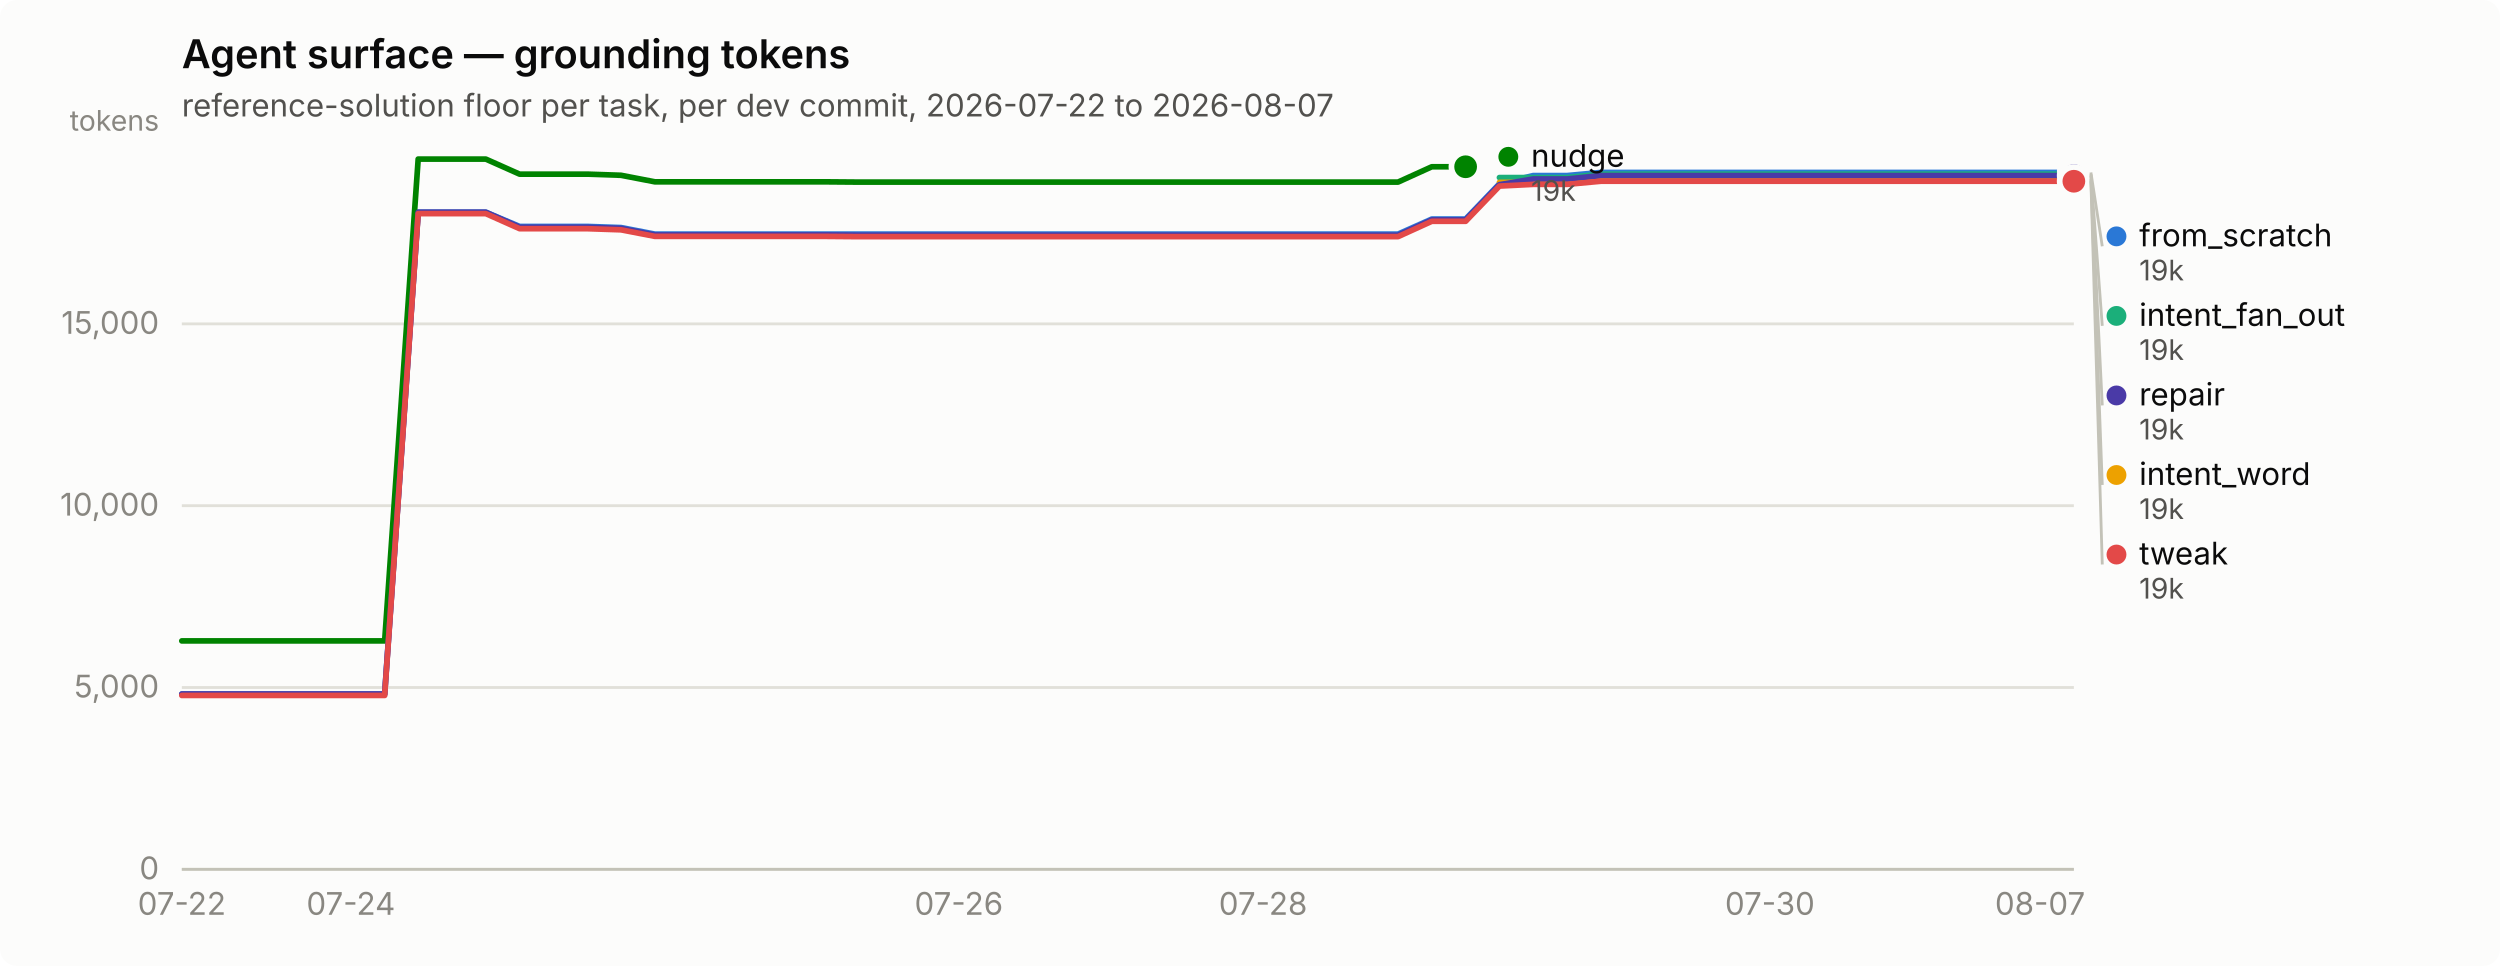
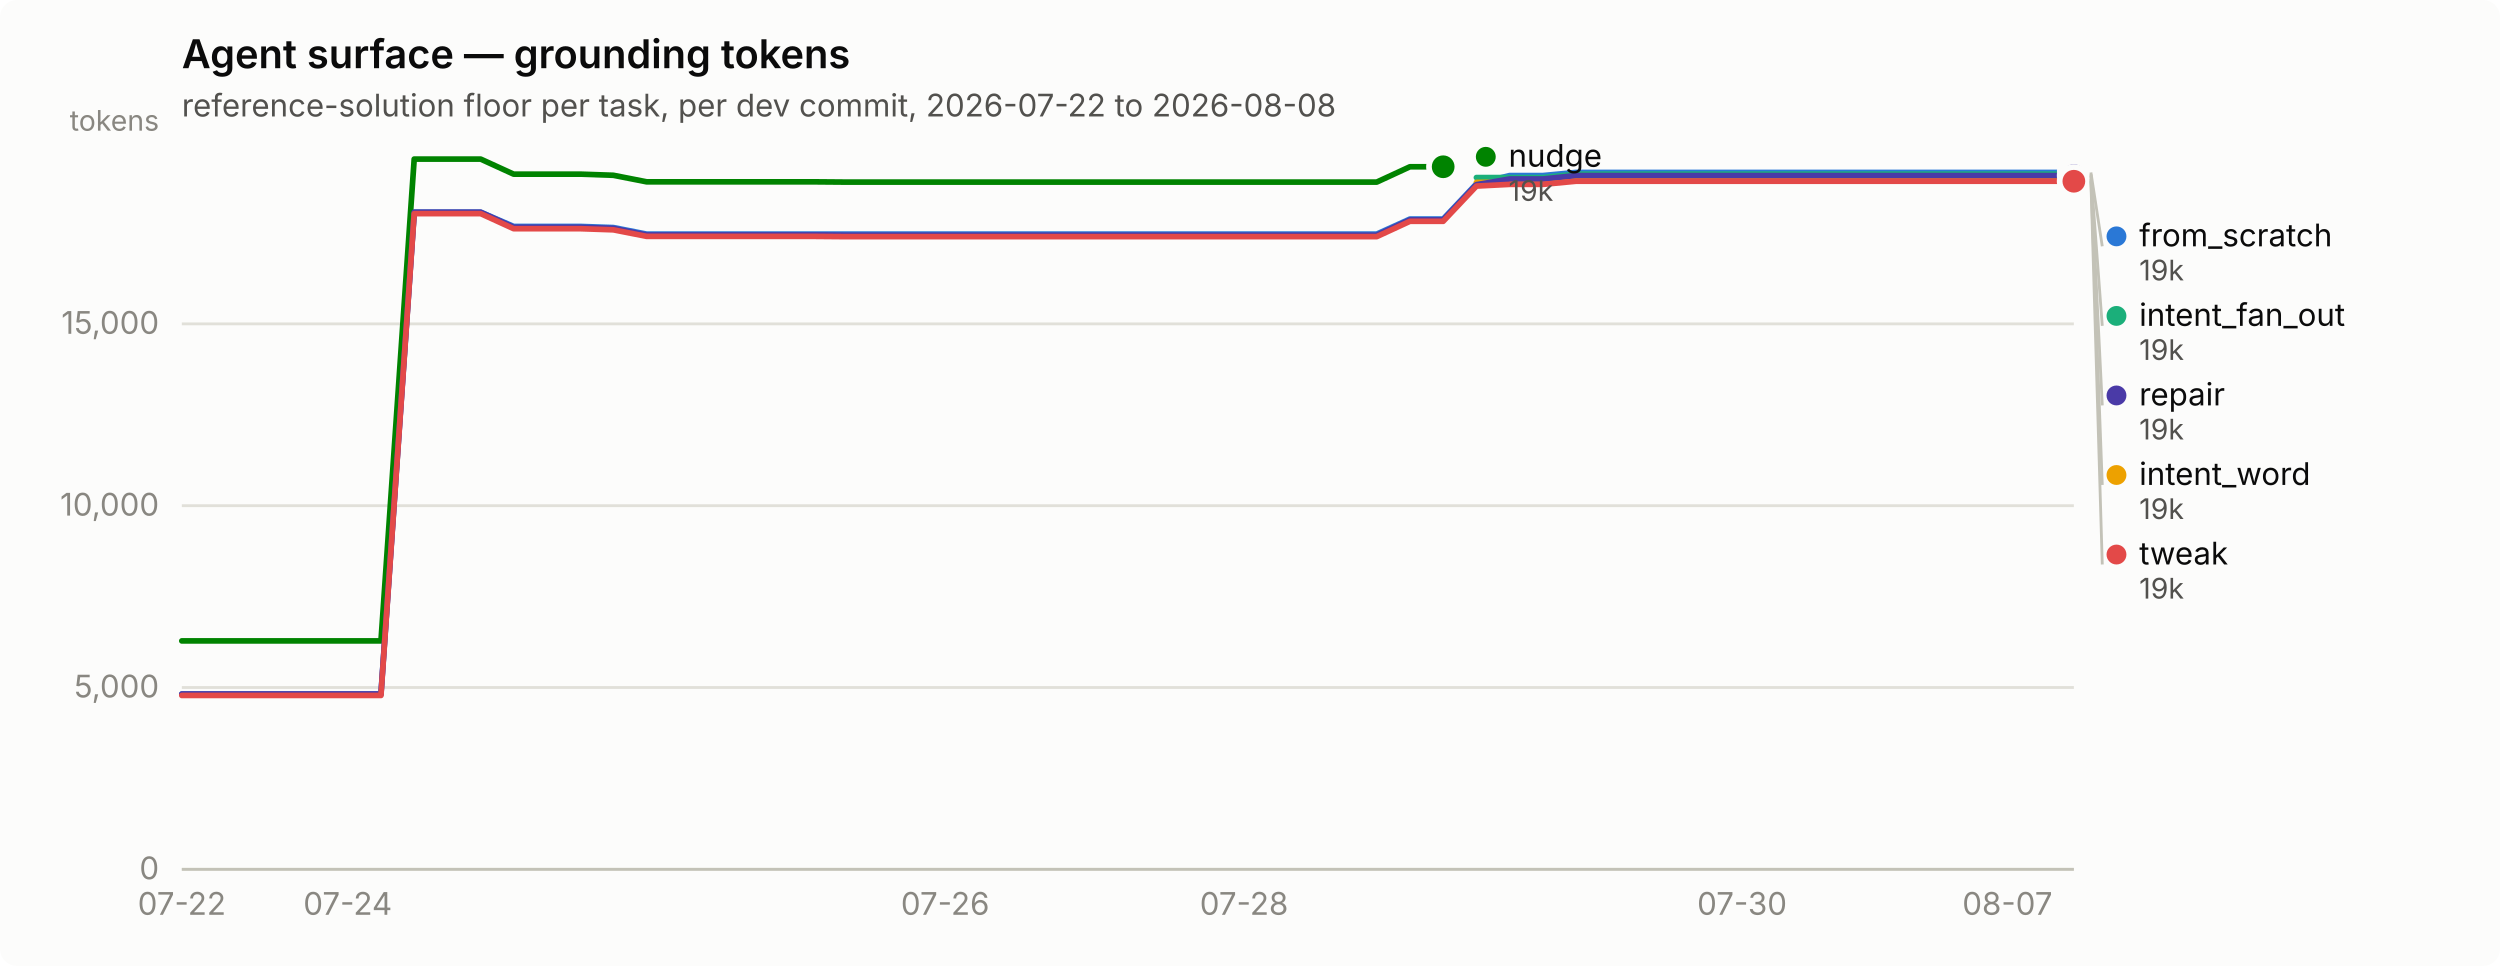
<svg xmlns="http://www.w3.org/2000/svg" width="880" height="340" viewBox="0 0 880 340" role="img" aria-label="Agent surface — grounding tokens">
  <rect width="880" height="340" rx="6" fill="#fcfcfb" />
  <text x="64" y="24" font-family="system-ui, -apple-system, &quot;Segoe UI&quot;, sans-serif" font-size="14" font-weight="600" fill="#0b0b0b">Agent surface — grounding tokens</text>
-   <text x="64" y="41" font-family="system-ui, -apple-system, &quot;Segoe UI&quot;, sans-serif" font-size="11" fill="#52514e">reference-solution floor per task, per dev commit, 2026-07-22 to 2026-08-07</text>
+   <text x="64" y="41" font-family="system-ui, -apple-system, &quot;Segoe UI&quot;, sans-serif" font-size="11" fill="#52514e">reference-solution floor per task, per dev commit, 2026-07-22 to 2026-08-08</text>
  <line x1="64" y1="306.0" x2="730" y2="306.0" stroke="#e1e0d9" stroke-width="1" />
  <text x="56" y="309.5" text-anchor="end" font-family="system-ui, -apple-system, &quot;Segoe UI&quot;, sans-serif" font-size="11" style="font-variant-numeric: tabular-nums" fill="#898781">0</text>
  <line x1="64" y1="242.0" x2="730" y2="242.0" stroke="#e1e0d9" stroke-width="1" />
  <text x="56" y="245.5" text-anchor="end" font-family="system-ui, -apple-system, &quot;Segoe UI&quot;, sans-serif" font-size="11" style="font-variant-numeric: tabular-nums" fill="#898781">5,000</text>
  <line x1="64" y1="178.0" x2="730" y2="178.0" stroke="#e1e0d9" stroke-width="1" />
  <text x="56" y="181.5" text-anchor="end" font-family="system-ui, -apple-system, &quot;Segoe UI&quot;, sans-serif" font-size="11" style="font-variant-numeric: tabular-nums" fill="#898781">10,000</text>
  <line x1="64" y1="114.0" x2="730" y2="114.0" stroke="#e1e0d9" stroke-width="1" />
  <text x="56" y="117.5" text-anchor="end" font-family="system-ui, -apple-system, &quot;Segoe UI&quot;, sans-serif" font-size="11" style="font-variant-numeric: tabular-nums" fill="#898781">15,000</text>
  <text x="56" y="46" text-anchor="end" font-family="system-ui, -apple-system, &quot;Segoe UI&quot;, sans-serif" font-size="10" fill="#898781">tokens</text>
  <line x1="64" y1="306" x2="730" y2="306" stroke="#c3c2b7" stroke-width="1" />
  <text x="64.0" y="322" text-anchor="middle" font-family="system-ui, -apple-system, &quot;Segoe UI&quot;, sans-serif" font-size="11" style="font-variant-numeric: tabular-nums" fill="#898781">07-22</text>
-   <text x="123.5" y="322" text-anchor="middle" font-family="system-ui, -apple-system, &quot;Segoe UI&quot;, sans-serif" font-size="11" style="font-variant-numeric: tabular-nums" fill="#898781">07-24</text>
-   <text x="337.5" y="322" text-anchor="middle" font-family="system-ui, -apple-system, &quot;Segoe UI&quot;, sans-serif" font-size="11" style="font-variant-numeric: tabular-nums" fill="#898781">07-26</text>
-   <text x="444.6" y="322" text-anchor="middle" font-family="system-ui, -apple-system, &quot;Segoe UI&quot;, sans-serif" font-size="11" style="font-variant-numeric: tabular-nums" fill="#898781">07-28</text>
-   <text x="623.0" y="322" text-anchor="middle" font-family="system-ui, -apple-system, &quot;Segoe UI&quot;, sans-serif" font-size="11" style="font-variant-numeric: tabular-nums" fill="#898781">07-30</text>
-   <text x="718.1" y="322" text-anchor="middle" font-family="system-ui, -apple-system, &quot;Segoe UI&quot;, sans-serif" font-size="11" style="font-variant-numeric: tabular-nums" fill="#898781">08-07</text>
-   <path d="M64.0,244.3 L75.9,244.3 L87.8,244.3 L99.7,244.3 L111.6,244.3 L123.5,244.3 L135.4,244.3 L147.2,74.7 L159.1,74.7 L171.0,74.7 L182.9,79.7 L194.8,79.7 L206.7,79.7 L218.6,80.1 L230.5,82.4 L242.4,82.4 L254.3,82.4 L266.2,82.4 L278.1,82.4 L290.0,82.4 L301.9,82.4 L313.8,82.4 L325.6,82.4 L337.5,82.4 L349.4,82.4 L361.3,82.4 L373.2,82.4 L385.1,82.4 L397.0,82.4 L408.9,82.4 L420.8,82.4 L432.7,82.4 L444.6,82.4 L456.5,82.4 L468.4,82.4 L480.2,82.4 L492.1,82.4 L504.0,77.1 L515.9,77.1 L527.8,64.7 L539.7,61.8 L551.6,61.8 L563.5,60.7 L575.4,60.7 L587.3,60.7 L599.2,60.7 L611.1,60.7 L623.0,60.7 L634.9,60.7 L646.8,60.7 L658.6,60.7 L670.5,60.7 L682.4,60.7 L694.3,60.7 L706.2,60.7 L718.1,60.7 L730.0,60.7" fill="none" stroke="#2a78d6" stroke-width="2" stroke-linejoin="round" stroke-linecap="round" />
+   <text x="122.4" y="322" text-anchor="middle" font-family="system-ui, -apple-system, &quot;Segoe UI&quot;, sans-serif" font-size="11" style="font-variant-numeric: tabular-nums" fill="#898781">07-24</text>
+   <text x="332.7" y="322" text-anchor="middle" font-family="system-ui, -apple-system, &quot;Segoe UI&quot;, sans-serif" font-size="11" style="font-variant-numeric: tabular-nums" fill="#898781">07-26</text>
+   <text x="437.9" y="322" text-anchor="middle" font-family="system-ui, -apple-system, &quot;Segoe UI&quot;, sans-serif" font-size="11" style="font-variant-numeric: tabular-nums" fill="#898781">07-28</text>
+   <text x="613.2" y="322" text-anchor="middle" font-family="system-ui, -apple-system, &quot;Segoe UI&quot;, sans-serif" font-size="11" style="font-variant-numeric: tabular-nums" fill="#898781">07-30</text>
+   <text x="706.6" y="322" text-anchor="middle" font-family="system-ui, -apple-system, &quot;Segoe UI&quot;, sans-serif" font-size="11" style="font-variant-numeric: tabular-nums" fill="#898781">08-07</text>
+   <path d="M64.0,244.3 L75.7,244.3 L87.4,244.3 L99.1,244.3 L110.7,244.3 L122.4,244.3 L134.1,244.3 L145.8,74.7 L157.5,74.7 L169.2,74.7 L180.8,79.7 L192.5,79.7 L204.2,79.7 L215.9,80.1 L227.6,82.4 L239.3,82.4 L250.9,82.4 L262.6,82.4 L274.3,82.4 L286.0,82.4 L297.7,82.4 L309.4,82.4 L321.1,82.4 L332.7,82.4 L344.4,82.4 L356.1,82.4 L367.8,82.4 L379.5,82.4 L391.2,82.4 L402.8,82.4 L414.5,82.4 L426.2,82.4 L437.9,82.4 L449.6,82.4 L461.3,82.4 L472.9,82.4 L484.6,82.4 L496.3,77.1 L508.0,77.1 L519.7,64.7 L531.4,61.8 L543.1,61.8 L554.7,60.7 L566.4,60.7 L578.1,60.7 L589.8,60.7 L601.5,60.7 L613.2,60.7 L624.8,60.7 L636.5,60.7 L648.2,60.7 L659.9,60.7 L671.6,60.7 L683.3,60.7 L694.9,60.7 L706.6,60.7 L718.3,60.7 L730.0,60.7" fill="none" stroke="#2a78d6" stroke-width="2" stroke-linejoin="round" stroke-linecap="round" />
  <circle cx="730.0" cy="60.7" r="6" fill="#fcfcfb" />
  <circle cx="730.0" cy="60.7" r="4" fill="#2a78d6" />
-   <path d="M527.8,62.5 L539.7,62.5 L551.6,62.5 L563.5,61.3 L575.4,61.3 L587.3,61.3 L599.2,61.3 L611.1,61.3 L623.0,61.3 L634.9,61.3 L646.8,61.3 L658.6,61.3 L670.5,61.3 L682.4,61.3 L694.3,61.3 L706.2,61.3 L718.1,61.3 L730.0,61.3" fill="none" stroke="#1baf7a" stroke-width="2" stroke-linejoin="round" stroke-linecap="round" />
+   <path d="M519.7,62.5 L531.4,62.5 L543.1,62.5 L554.7,61.3 L566.4,61.3 L578.1,61.3 L589.8,61.3 L601.5,61.3 L613.2,61.3 L624.8,61.3 L636.5,61.3 L648.2,61.3 L659.9,61.3 L671.6,61.3 L683.3,61.3 L694.9,61.3 L706.6,61.3 L718.3,61.3 L730.0,61.3" fill="none" stroke="#1baf7a" stroke-width="2" stroke-linejoin="round" stroke-linecap="round" />
  <circle cx="730.0" cy="61.3" r="6" fill="#fcfcfb" />
  <circle cx="730.0" cy="61.3" r="4" fill="#1baf7a" />
-   <path d="M527.8,64.2 L539.7,64.2 L551.6,64.2 L563.5,63.1 L575.4,63.1 L587.3,63.1 L599.2,63.1 L611.1,63.1 L623.0,63.1 L634.9,63.1 L646.8,63.1 L658.6,63.1 L670.5,63.1 L682.4,63.1 L694.3,63.1 L706.2,63.1 L718.1,63.1 L730.0,63.1" fill="none" stroke="#eda100" stroke-width="2" stroke-linejoin="round" stroke-linecap="round" />
+   <path d="M519.7,64.2 L531.4,64.2 L543.1,64.2 L554.7,63.1 L566.4,63.1 L578.1,63.1 L589.8,63.1 L601.5,63.1 L613.2,63.1 L624.8,63.1 L636.5,63.1 L648.2,63.1 L659.9,63.1 L671.6,63.1 L683.3,63.1 L694.9,63.1 L706.6,63.1 L718.3,63.1 L730.0,63.1" fill="none" stroke="#eda100" stroke-width="2" stroke-linejoin="round" stroke-linecap="round" />
  <circle cx="730.0" cy="63.1" r="6" fill="#fcfcfb" />
  <circle cx="730.0" cy="63.1" r="4" fill="#eda100" />
-   <path d="M64.0,225.6 L75.9,225.6 L87.8,225.6 L99.7,225.6 L111.6,225.6 L123.5,225.6 L135.4,225.6 L147.2,56.0 L159.1,56.0 L171.0,56.0 L182.9,61.3 L194.8,61.3 L206.7,61.3 L218.6,61.7 L230.5,64.0 L242.4,64.0 L254.3,64.0 L266.2,64.0 L278.1,64.0 L290.0,64.0 L301.9,64.1 L313.8,64.1 L325.6,64.1 L337.5,64.1 L349.4,64.1 L361.3,64.1 L373.2,64.1 L385.1,64.1 L397.0,64.1 L408.9,64.1 L420.8,64.1 L432.7,64.1 L444.6,64.1 L456.5,64.1 L468.4,64.1 L480.2,64.1 L492.1,64.1 L504.0,58.7 L515.9,58.7" fill="none" stroke="#008300" stroke-width="2" stroke-linejoin="round" stroke-linecap="round" />
-   <circle cx="515.9" cy="58.7" r="6" fill="#fcfcfb" />
-   <circle cx="515.9" cy="58.7" r="4" fill="#008300" />
-   <path d="M64.0,244.3 L75.9,244.3 L87.8,244.3 L99.7,244.3 L111.6,244.3 L123.5,244.3 L135.4,244.3 L147.2,74.7 L159.1,74.7 L171.0,74.7 L182.9,80.0 L194.8,80.0 L206.7,80.0 L218.6,80.4 L230.5,82.7 L242.4,82.7 L254.3,82.7 L266.2,82.7 L278.1,82.7 L290.0,82.7 L301.9,82.8 L313.8,82.8 L325.6,82.8 L337.5,82.8 L349.4,82.8 L361.3,82.8 L373.2,82.8 L385.1,82.8 L397.0,82.8 L408.9,82.8 L420.8,82.8 L432.7,82.8 L444.6,82.8 L456.5,82.8 L468.4,82.8 L480.2,82.8 L492.1,82.8 L504.0,77.4 L515.9,77.4 L527.8,65.0 L539.7,63.0 L551.6,63.0 L563.5,61.8 L575.4,61.8 L587.3,61.8 L599.2,61.8 L611.1,61.8 L623.0,61.8 L634.9,61.8 L646.8,61.8 L658.6,61.8 L670.5,61.8 L682.4,61.8 L694.3,61.8 L706.2,61.8 L718.1,61.8 L730.0,61.8" fill="none" stroke="#4a3aa7" stroke-width="2" stroke-linejoin="round" stroke-linecap="round" />
+   <path d="M64.0,225.6 L75.7,225.6 L87.4,225.6 L99.1,225.6 L110.7,225.6 L122.4,225.6 L134.1,225.6 L145.8,56.0 L157.5,56.0 L169.2,56.0 L180.8,61.3 L192.5,61.3 L204.2,61.3 L215.9,61.7 L227.6,64.0 L239.3,64.0 L250.9,64.0 L262.6,64.0 L274.3,64.0 L286.0,64.0 L297.7,64.1 L309.4,64.1 L321.1,64.1 L332.7,64.1 L344.4,64.1 L356.1,64.1 L367.8,64.1 L379.5,64.1 L391.2,64.1 L402.8,64.1 L414.5,64.1 L426.2,64.1 L437.9,64.1 L449.6,64.1 L461.3,64.1 L472.9,64.1 L484.6,64.1 L496.3,58.7 L508.0,58.7" fill="none" stroke="#008300" stroke-width="2" stroke-linejoin="round" stroke-linecap="round" />
+   <circle cx="508.0" cy="58.7" r="6" fill="#fcfcfb" />
+   <circle cx="508.0" cy="58.7" r="4" fill="#008300" />
+   <path d="M64.0,244.3 L75.7,244.3 L87.4,244.3 L99.1,244.3 L110.7,244.3 L122.4,244.3 L134.1,244.3 L145.8,74.7 L157.5,74.7 L169.2,74.7 L180.8,80.0 L192.5,80.0 L204.2,80.0 L215.9,80.4 L227.6,82.7 L239.3,82.7 L250.9,82.7 L262.6,82.7 L274.3,82.7 L286.0,82.7 L297.7,82.8 L309.4,82.8 L321.1,82.8 L332.7,82.8 L344.4,82.8 L356.1,82.8 L367.8,82.8 L379.5,82.8 L391.2,82.8 L402.8,82.8 L414.5,82.8 L426.2,82.8 L437.9,82.8 L449.6,82.8 L461.3,82.8 L472.9,82.8 L484.6,82.8 L496.3,77.4 L508.0,77.4 L519.7,65.0 L531.4,63.0 L543.1,63.0 L554.7,61.8 L566.4,61.8 L578.1,61.8 L589.8,61.8 L601.5,61.8 L613.2,61.8 L624.8,61.8 L636.5,61.8 L648.2,61.8 L659.9,61.8 L671.6,61.8 L683.3,61.8 L694.9,61.8 L706.6,61.8 L718.3,61.8 L730.0,61.8" fill="none" stroke="#4a3aa7" stroke-width="2" stroke-linejoin="round" stroke-linecap="round" />
  <circle cx="730.0" cy="61.8" r="6" fill="#fcfcfb" />
  <circle cx="730.0" cy="61.8" r="4" fill="#4a3aa7" />
-   <path d="M64.0,244.8 L75.9,244.8 L87.8,244.8 L99.7,244.8 L111.6,244.8 L123.5,244.8 L135.4,244.8 L147.2,75.2 L159.1,75.2 L171.0,75.2 L182.9,80.5 L194.8,80.5 L206.7,80.5 L218.6,80.9 L230.5,83.2 L242.4,83.2 L254.3,83.2 L266.2,83.2 L278.1,83.2 L290.0,83.2 L301.9,83.3 L313.8,83.3 L325.6,83.3 L337.5,83.3 L349.4,83.3 L361.3,83.3 L373.2,83.3 L385.1,83.3 L397.0,83.3 L408.9,83.3 L420.8,83.3 L432.7,83.3 L444.6,83.3 L456.5,83.3 L468.4,83.3 L480.2,83.3 L492.1,83.3 L504.0,77.9 L515.9,77.9 L527.8,65.5 L539.7,64.9 L551.6,64.9 L563.5,63.8 L575.4,63.8 L587.3,63.8 L599.2,63.8 L611.1,63.8 L623.0,63.8 L634.9,63.8 L646.8,63.8 L658.6,63.8 L670.5,63.8 L682.4,63.8 L694.3,63.8 L706.2,63.8 L718.1,63.8 L730.0,63.8" fill="none" stroke="#e34948" stroke-width="2" stroke-linejoin="round" stroke-linecap="round" />
+   <path d="M64.0,244.8 L75.7,244.8 L87.4,244.8 L99.1,244.8 L110.7,244.8 L122.4,244.8 L134.1,244.8 L145.8,75.2 L157.5,75.2 L169.2,75.2 L180.8,80.5 L192.5,80.5 L204.2,80.5 L215.9,80.9 L227.6,83.2 L239.3,83.2 L250.9,83.2 L262.6,83.2 L274.3,83.2 L286.0,83.2 L297.7,83.3 L309.4,83.3 L321.1,83.3 L332.7,83.3 L344.4,83.3 L356.1,83.3 L367.8,83.3 L379.5,83.3 L391.2,83.3 L402.8,83.3 L414.5,83.3 L426.2,83.3 L437.9,83.3 L449.6,83.3 L461.3,83.3 L472.9,83.3 L484.6,83.3 L496.3,77.9 L508.0,77.9 L519.7,65.5 L531.4,64.9 L543.1,64.9 L554.7,63.8 L566.4,63.8 L578.1,63.8 L589.8,63.8 L601.5,63.8 L613.2,63.8 L624.8,63.8 L636.5,63.8 L648.2,63.8 L659.9,63.8 L671.6,63.8 L683.3,63.8 L694.9,63.8 L706.6,63.8 L718.3,63.8 L730.0,63.8" fill="none" stroke="#e34948" stroke-width="2" stroke-linejoin="round" stroke-linecap="round" />
  <circle cx="730.0" cy="63.8" r="6" fill="#fcfcfb" />
  <circle cx="730.0" cy="63.8" r="4" fill="#e34948" />
-   <circle cx="530.929" cy="55.2" r="3.5" fill="#008300" />
-   <text x="538.929" y="58.7" font-family="system-ui, -apple-system, &quot;Segoe UI&quot;, sans-serif" font-size="11" fill="#0b0b0b">nudge</text>
-   <text x="538.929" y="70.7" font-family="system-ui, -apple-system, &quot;Segoe UI&quot;, sans-serif" font-size="10" style="font-variant-numeric: tabular-nums" fill="#52514e">19k</text>
+   <circle cx="523.0" cy="55.2" r="3.5" fill="#008300" />
+   <text x="531.0" y="58.7" font-family="system-ui, -apple-system, &quot;Segoe UI&quot;, sans-serif" font-size="11" fill="#0b0b0b">nudge</text>
+   <text x="531.0" y="70.7" font-family="system-ui, -apple-system, &quot;Segoe UI&quot;, sans-serif" font-size="10" style="font-variant-numeric: tabular-nums" fill="#52514e">19k</text>
  <line x1="736.0" y1="60.7" x2="740.0" y2="86.7" stroke="#c3c2b7" stroke-width="1" />
  <circle cx="745.0" cy="83.2" r="3.5" fill="#2a78d6" />
  <text x="753.0" y="86.7" font-family="system-ui, -apple-system, &quot;Segoe UI&quot;, sans-serif" font-size="11" fill="#0b0b0b">from_scratch</text>
  <text x="753.0" y="98.7" font-family="system-ui, -apple-system, &quot;Segoe UI&quot;, sans-serif" font-size="10" style="font-variant-numeric: tabular-nums" fill="#52514e">19k</text>
  <line x1="736.0" y1="61.3" x2="740.0" y2="114.7" stroke="#c3c2b7" stroke-width="1" />
  <circle cx="745.0" cy="111.2" r="3.5" fill="#1baf7a" />
  <text x="753.0" y="114.7" font-family="system-ui, -apple-system, &quot;Segoe UI&quot;, sans-serif" font-size="11" fill="#0b0b0b">intent_fan_out</text>
  <text x="753.0" y="126.7" font-family="system-ui, -apple-system, &quot;Segoe UI&quot;, sans-serif" font-size="10" style="font-variant-numeric: tabular-nums" fill="#52514e">19k</text>
  <line x1="736.0" y1="61.8" x2="740.0" y2="142.7" stroke="#c3c2b7" stroke-width="1" />
  <circle cx="745.0" cy="139.2" r="3.5" fill="#4a3aa7" />
  <text x="753.0" y="142.7" font-family="system-ui, -apple-system, &quot;Segoe UI&quot;, sans-serif" font-size="11" fill="#0b0b0b">repair</text>
  <text x="753.0" y="154.7" font-family="system-ui, -apple-system, &quot;Segoe UI&quot;, sans-serif" font-size="10" style="font-variant-numeric: tabular-nums" fill="#52514e">19k</text>
  <line x1="736.0" y1="63.1" x2="740.0" y2="170.7" stroke="#c3c2b7" stroke-width="1" />
  <circle cx="745.0" cy="167.2" r="3.5" fill="#eda100" />
  <text x="753.0" y="170.7" font-family="system-ui, -apple-system, &quot;Segoe UI&quot;, sans-serif" font-size="11" fill="#0b0b0b">intent_word</text>
  <text x="753.0" y="182.7" font-family="system-ui, -apple-system, &quot;Segoe UI&quot;, sans-serif" font-size="10" style="font-variant-numeric: tabular-nums" fill="#52514e">19k</text>
  <line x1="736.0" y1="63.8" x2="740.0" y2="198.7" stroke="#c3c2b7" stroke-width="1" />
  <circle cx="745.0" cy="195.2" r="3.5" fill="#e34948" />
  <text x="753.0" y="198.7" font-family="system-ui, -apple-system, &quot;Segoe UI&quot;, sans-serif" font-size="11" fill="#0b0b0b">tweak</text>
  <text x="753.0" y="210.7" font-family="system-ui, -apple-system, &quot;Segoe UI&quot;, sans-serif" font-size="10" style="font-variant-numeric: tabular-nums" fill="#52514e">19k</text>
</svg>
